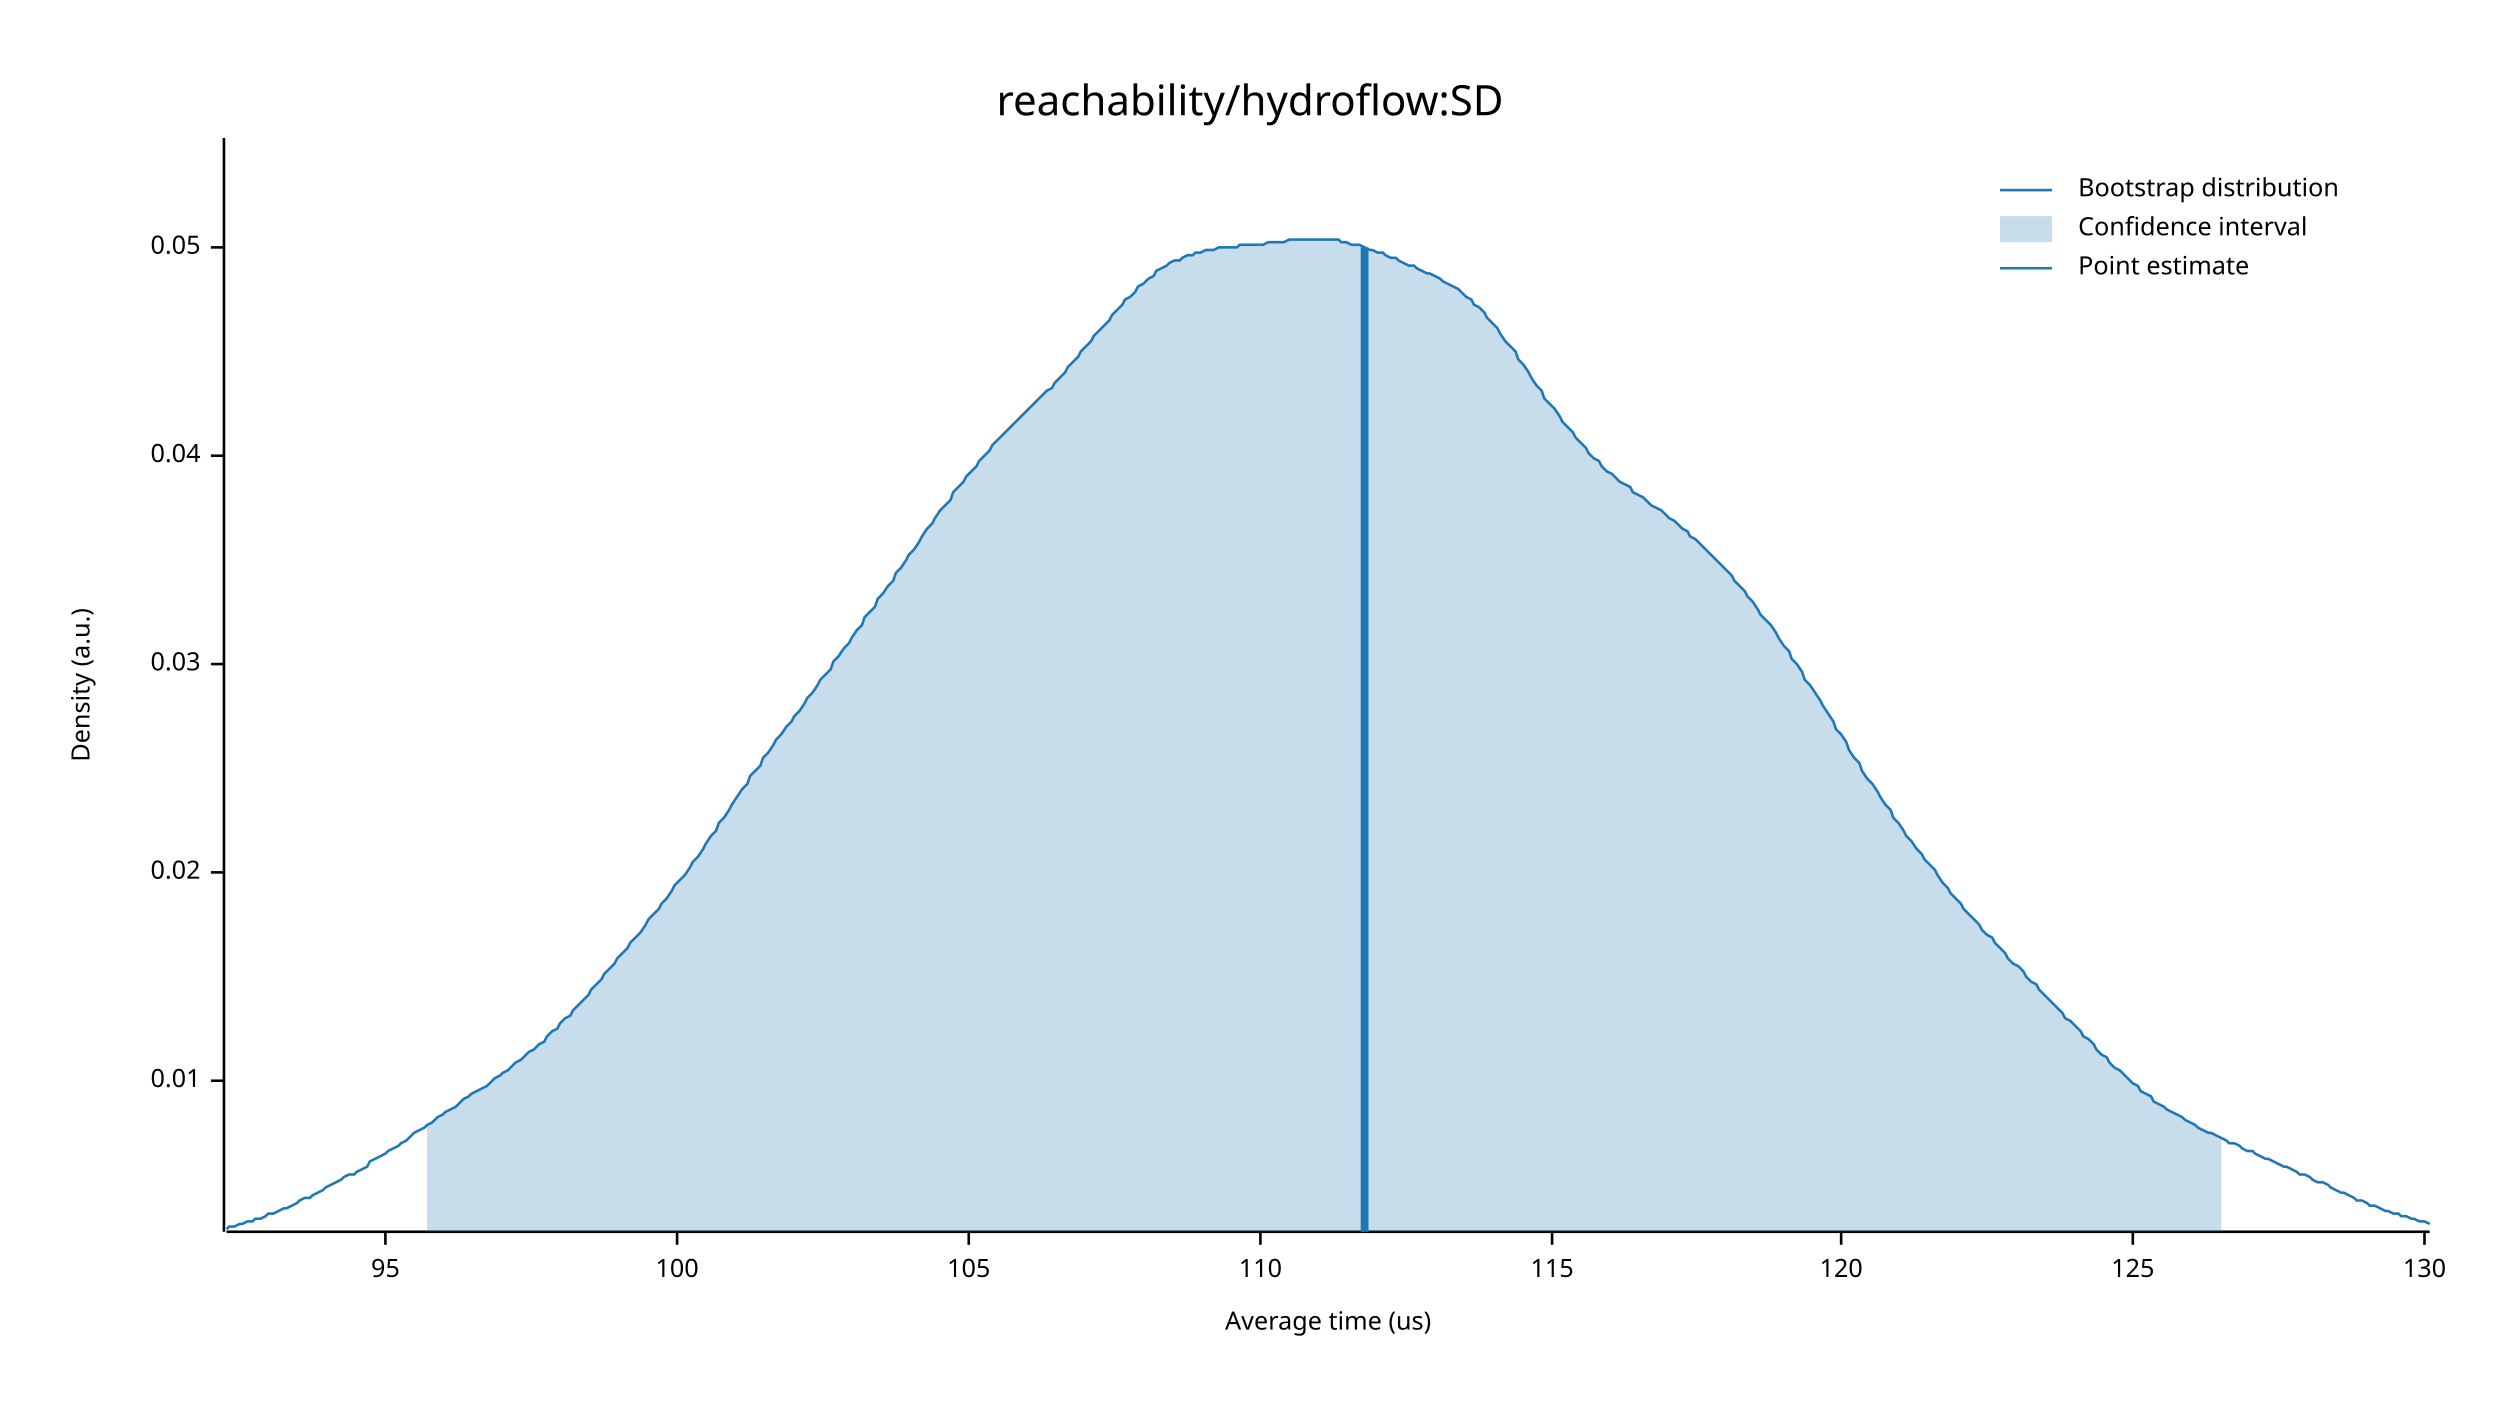
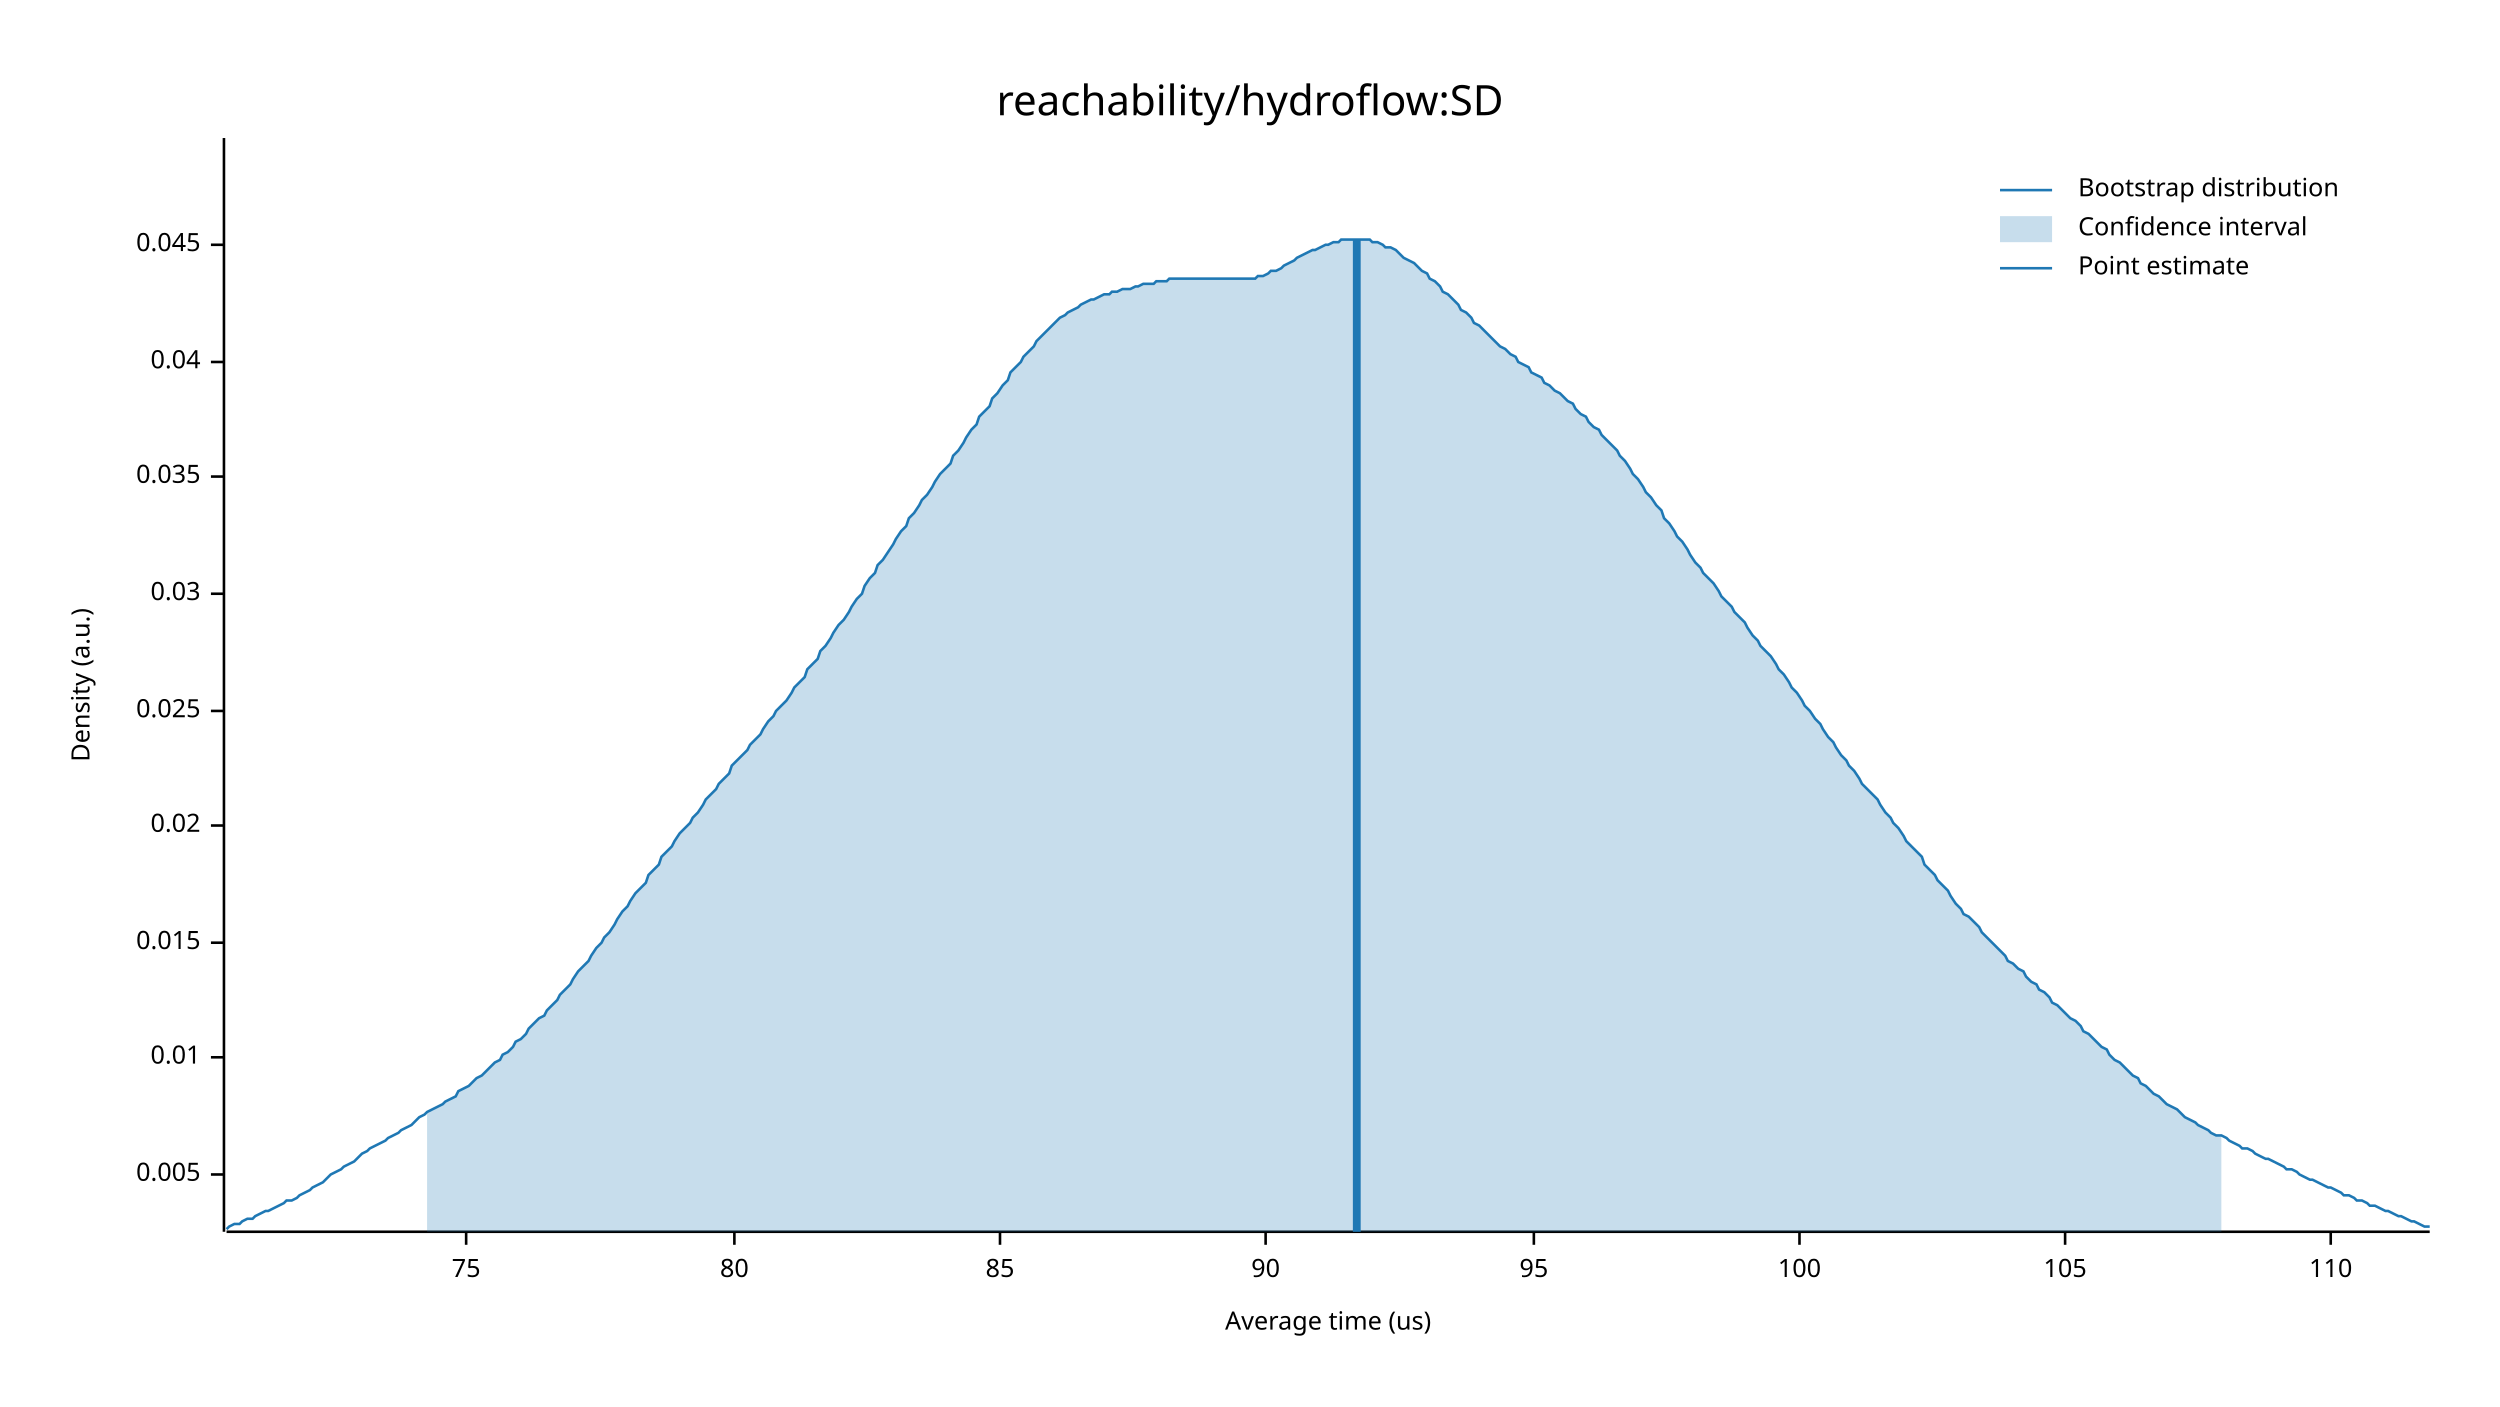
<svg xmlns="http://www.w3.org/2000/svg" width="960" height="540" viewBox="0 0 960 540">
  <text x="480" y="32" dy="0.76em" text-anchor="middle" font-family="sans-serif" font-size="16.129" opacity="1" fill="#000000">
reachability/hydroflow:SD
</text>
  <text x="27" y="263" dy="0.76em" text-anchor="middle" font-family="sans-serif" font-size="9.677" opacity="1" fill="#000000" transform="rotate(270, 27, 263)">
Density (a.u.)
</text>
  <text x="510" y="513" dy="-0.5ex" text-anchor="middle" font-family="sans-serif" font-size="9.677" opacity="1" fill="#000000">
Average time (us)
</text>
  <polyline fill="none" opacity="1" stroke="#000000" stroke-width="1" points="86,53 86,473 " />
-   <text x="77" y="415" dy="0.5ex" text-anchor="end" font-family="sans-serif" font-size="9.677" opacity="1" fill="#000000">
+   <text x="77" y="451" dy="0.5ex" text-anchor="end" font-family="sans-serif" font-size="9.677" opacity="1" fill="#000000">
+ 0.005
+ </text>
+   <polyline fill="none" opacity="1" stroke="#000000" stroke-width="1" points="81,451 86,451 " />
+   <text x="77" y="406" dy="0.5ex" text-anchor="end" font-family="sans-serif" font-size="9.677" opacity="1" fill="#000000">
0.01
</text>
-   <polyline fill="none" opacity="1" stroke="#000000" stroke-width="1" points="81,415 86,415 " />
-   <text x="77" y="335" dy="0.5ex" text-anchor="end" font-family="sans-serif" font-size="9.677" opacity="1" fill="#000000">
+   <polyline fill="none" opacity="1" stroke="#000000" stroke-width="1" points="81,406 86,406 " />
+   <text x="77" y="362" dy="0.5ex" text-anchor="end" font-family="sans-serif" font-size="9.677" opacity="1" fill="#000000">
+ 0.015
+ </text>
+   <polyline fill="none" opacity="1" stroke="#000000" stroke-width="1" points="81,362 86,362 " />
+   <text x="77" y="317" dy="0.5ex" text-anchor="end" font-family="sans-serif" font-size="9.677" opacity="1" fill="#000000">
0.02
</text>
-   <polyline fill="none" opacity="1" stroke="#000000" stroke-width="1" points="81,335 86,335 " />
-   <text x="77" y="255" dy="0.5ex" text-anchor="end" font-family="sans-serif" font-size="9.677" opacity="1" fill="#000000">
+   <polyline fill="none" opacity="1" stroke="#000000" stroke-width="1" points="81,317 86,317 " />
+   <text x="77" y="273" dy="0.5ex" text-anchor="end" font-family="sans-serif" font-size="9.677" opacity="1" fill="#000000">
+ 0.025
+ </text>
+   <polyline fill="none" opacity="1" stroke="#000000" stroke-width="1" points="81,273 86,273 " />
+   <text x="77" y="228" dy="0.5ex" text-anchor="end" font-family="sans-serif" font-size="9.677" opacity="1" fill="#000000">
0.03
</text>
-   <polyline fill="none" opacity="1" stroke="#000000" stroke-width="1" points="81,255 86,255 " />
-   <text x="77" y="175" dy="0.5ex" text-anchor="end" font-family="sans-serif" font-size="9.677" opacity="1" fill="#000000">
+   <polyline fill="none" opacity="1" stroke="#000000" stroke-width="1" points="81,228 86,228 " />
+   <text x="77" y="183" dy="0.5ex" text-anchor="end" font-family="sans-serif" font-size="9.677" opacity="1" fill="#000000">
+ 0.035
+ </text>
+   <polyline fill="none" opacity="1" stroke="#000000" stroke-width="1" points="81,183 86,183 " />
+   <text x="77" y="139" dy="0.5ex" text-anchor="end" font-family="sans-serif" font-size="9.677" opacity="1" fill="#000000">
0.04
</text>
-   <polyline fill="none" opacity="1" stroke="#000000" stroke-width="1" points="81,175 86,175 " />
-   <text x="77" y="95" dy="0.5ex" text-anchor="end" font-family="sans-serif" font-size="9.677" opacity="1" fill="#000000">
- 0.05
+   <polyline fill="none" opacity="1" stroke="#000000" stroke-width="1" points="81,139 86,139 " />
+   <text x="77" y="94" dy="0.5ex" text-anchor="end" font-family="sans-serif" font-size="9.677" opacity="1" fill="#000000">
+ 0.045
</text>
-   <polyline fill="none" opacity="1" stroke="#000000" stroke-width="1" points="81,95 86,95 " />
+   <polyline fill="none" opacity="1" stroke="#000000" stroke-width="1" points="81,94 86,94 " />
  <polyline fill="none" opacity="1" stroke="#000000" stroke-width="1" points="87,473 933,473 " />
-   <text x="148" y="483" dy="0.76em" text-anchor="middle" font-family="sans-serif" font-size="9.677" opacity="1" fill="#000000">
+   <text x="179" y="483" dy="0.76em" text-anchor="middle" font-family="sans-serif" font-size="9.677" opacity="1" fill="#000000">
+ 75
+ </text>
+   <polyline fill="none" opacity="1" stroke="#000000" stroke-width="1" points="179,473 179,478 " />
+   <text x="282" y="483" dy="0.76em" text-anchor="middle" font-family="sans-serif" font-size="9.677" opacity="1" fill="#000000">
+ 80
+ </text>
+   <polyline fill="none" opacity="1" stroke="#000000" stroke-width="1" points="282,473 282,478 " />
+   <text x="384" y="483" dy="0.76em" text-anchor="middle" font-family="sans-serif" font-size="9.677" opacity="1" fill="#000000">
+ 85
+ </text>
+   <polyline fill="none" opacity="1" stroke="#000000" stroke-width="1" points="384,473 384,478 " />
+   <text x="486" y="483" dy="0.76em" text-anchor="middle" font-family="sans-serif" font-size="9.677" opacity="1" fill="#000000">
+ 90
+ </text>
+   <polyline fill="none" opacity="1" stroke="#000000" stroke-width="1" points="486,473 486,478 " />
+   <text x="589" y="483" dy="0.76em" text-anchor="middle" font-family="sans-serif" font-size="9.677" opacity="1" fill="#000000">
95
</text>
-   <polyline fill="none" opacity="1" stroke="#000000" stroke-width="1" points="148,473 148,478 " />
-   <text x="260" y="483" dy="0.76em" text-anchor="middle" font-family="sans-serif" font-size="9.677" opacity="1" fill="#000000">
+   <polyline fill="none" opacity="1" stroke="#000000" stroke-width="1" points="589,473 589,478 " />
+   <text x="691" y="483" dy="0.76em" text-anchor="middle" font-family="sans-serif" font-size="9.677" opacity="1" fill="#000000">
100
</text>
-   <polyline fill="none" opacity="1" stroke="#000000" stroke-width="1" points="260,473 260,478 " />
-   <text x="372" y="483" dy="0.76em" text-anchor="middle" font-family="sans-serif" font-size="9.677" opacity="1" fill="#000000">
+   <polyline fill="none" opacity="1" stroke="#000000" stroke-width="1" points="691,473 691,478 " />
+   <text x="793" y="483" dy="0.76em" text-anchor="middle" font-family="sans-serif" font-size="9.677" opacity="1" fill="#000000">
105
</text>
-   <polyline fill="none" opacity="1" stroke="#000000" stroke-width="1" points="372,473 372,478 " />
-   <text x="484" y="483" dy="0.76em" text-anchor="middle" font-family="sans-serif" font-size="9.677" opacity="1" fill="#000000">
+   <polyline fill="none" opacity="1" stroke="#000000" stroke-width="1" points="793,473 793,478 " />
+   <text x="895" y="483" dy="0.76em" text-anchor="middle" font-family="sans-serif" font-size="9.677" opacity="1" fill="#000000">
110
</text>
-   <polyline fill="none" opacity="1" stroke="#000000" stroke-width="1" points="484,473 484,478 " />
-   <text x="596" y="483" dy="0.76em" text-anchor="middle" font-family="sans-serif" font-size="9.677" opacity="1" fill="#000000">
- 115
- </text>
-   <polyline fill="none" opacity="1" stroke="#000000" stroke-width="1" points="596,473 596,478 " />
-   <text x="707" y="483" dy="0.76em" text-anchor="middle" font-family="sans-serif" font-size="9.677" opacity="1" fill="#000000">
- 120
- </text>
-   <polyline fill="none" opacity="1" stroke="#000000" stroke-width="1" points="707,473 707,478 " />
-   <text x="819" y="483" dy="0.76em" text-anchor="middle" font-family="sans-serif" font-size="9.677" opacity="1" fill="#000000">
- 125
- </text>
-   <polyline fill="none" opacity="1" stroke="#000000" stroke-width="1" points="819,473 819,478 " />
-   <text x="931" y="483" dy="0.76em" text-anchor="middle" font-family="sans-serif" font-size="9.677" opacity="1" fill="#000000">
- 130
- </text>
-   <polyline fill="none" opacity="1" stroke="#000000" stroke-width="1" points="931,473 931,478 " />
-   <polyline fill="none" opacity="1" stroke="#1F78B4" stroke-width="1" points="87,472 88,471 90,471 92,470 93,470 95,469 97,469 98,468 100,468 102,467 103,466 105,466 107,465 109,464 110,464 112,463 114,462 115,461 117,460 119,460 120,459 122,458 124,457 125,456 127,455 129,454 131,453 132,452 134,451 136,451 137,450 139,449 141,448 142,446 144,445 146,444 148,443 149,442 151,441 153,440 154,439 156,438 158,436 159,435 161,434 163,433 164,432 166,431 168,429 170,428 171,427 173,426 175,425 176,424 178,422 180,421 181,420 183,419 185,418 187,417 188,416 190,414 192,413 193,412 195,411 197,409 198,408 200,407 202,405 203,404 205,403 207,401 209,400 210,398 212,396 214,395 215,393 217,391 219,390 220,388 222,386 224,384 226,382 227,380 229,378 231,376 232,374 234,372 236,370 237,368 239,366 241,364 242,362 244,360 246,358 248,355 249,353 251,351 253,349 254,347 256,345 258,342 259,340 261,338 263,336 265,333 266,331 268,329 270,326 271,324 273,321 275,319 276,316 278,314 280,311 281,309 283,306 285,303 287,301 288,298 290,296 292,294 293,291 295,289 297,286 298,284 300,282 302,279 304,277 305,275 307,273 309,270 310,268 312,266 314,263 315,261 317,259 319,257 320,254 322,252 324,249 326,247 327,245 329,242 331,240 332,237 334,235 336,233 337,230 339,228 341,225 343,223 344,220 346,218 348,215 349,213 351,211 353,208 354,206 356,203 358,201 359,199 361,196 363,194 365,192 366,189 368,187 370,185 371,183 373,181 375,179 376,177 378,175 380,173 381,171 383,169 385,167 387,165 388,164 390,162 392,160 393,159 395,157 397,155 398,154 400,152 402,150 404,149 405,147 407,145 409,143 410,141 412,139 414,137 415,135 417,133 419,131 420,129 422,127 424,125 426,123 427,121 429,119 431,117 432,115 434,114 436,112 437,110 439,109 441,107 443,106 444,104 446,103 448,102 449,101 451,100 453,100 454,99 456,98 458,98 459,97 461,97 463,96 465,96 466,96 468,95 470,95 471,95 473,95 475,95 476,94 478,94 480,94 482,94 483,94 485,94 487,93 488,93 490,93 492,93 493,93 495,92 497,92 498,92 500,92 502,92 504,92 505,92 507,92 509,92 510,92 512,92 514,92 515,93 517,93 519,94 521,94 522,94 524,95 526,96 527,96 529,97 531,97 532,98 534,99 536,99 537,100 539,101 541,102 543,102 544,103 546,104 548,105 549,105 551,106 553,107 554,108 556,109 558,110 560,111 561,112 563,114 565,115 566,117 568,118 570,120 571,122 573,124 575,126 576,128 578,131 580,133 582,135 583,138 585,140 587,143 588,145 590,148 592,150 593,153 595,155 597,157 599,160 600,162 602,164 604,166 605,168 607,170 609,172 610,174 612,176 614,177 615,179 617,181 619,182 621,184 622,185 624,186 626,187 627,189 629,190 631,191 632,192 634,194 636,195 638,196 639,197 641,199 643,200 644,201 646,203 648,204 649,206 651,207 653,209 654,210 656,212 658,214 660,216 661,217 663,219 665,221 666,223 668,225 670,227 671,229 673,231 675,234 676,236 678,238 680,240 682,243 683,245 685,248 687,250 688,253 690,255 692,258 693,261 695,263 697,266 699,269 700,271 702,274 704,277 705,280 707,282 709,285 710,288 712,291 714,293 715,296 717,299 719,301 721,304 722,306 724,309 726,311 727,314 729,316 731,319 732,321 734,323 736,326 738,328 739,330 741,332 743,334 744,336 746,339 748,341 749,343 751,345 753,347 754,349 756,351 758,353 760,355 761,357 763,359 765,360 766,362 768,364 770,366 771,368 773,370 775,371 777,373 778,375 780,377 782,378 783,380 785,382 787,384 788,385 790,387 792,389 793,391 795,392 797,394 799,396 800,398 802,399 804,401 805,403 807,405 809,406 810,408 812,410 814,411 816,413 817,414 819,416 821,417 822,419 824,420 826,421 827,423 829,424 831,425 832,426 834,427 836,428 838,429 839,430 841,431 843,432 844,433 846,434 848,435 849,435 851,436 853,437 855,438 856,439 858,439 860,440 861,441 863,442 865,442 866,443 868,444 870,445 871,445 873,446 875,447 877,448 878,448 880,449 882,450 883,451 885,451 887,452 888,453 890,454 892,454 894,455 895,456 897,457 899,458 900,458 902,459 904,460 905,461 907,461 909,462 910,463 912,463 914,464 916,465 917,465 919,466 921,466 922,467 924,467 926,468 927,468 929,469 931,469 933,470 " />
-   <polygon opacity="0.25" fill="#1F78B4" points="164,432 166,431 168,429 170,428 171,427 173,426 175,425 176,424 178,422 180,421 181,420 183,419 185,418 187,417 188,416 190,414 192,413 193,412 195,411 197,409 198,408 200,407 202,405 203,404 205,403 207,401 209,400 210,398 212,396 214,395 215,393 217,391 219,390 220,388 222,386 224,384 226,382 227,380 229,378 231,376 232,374 234,372 236,370 237,368 239,366 241,364 242,362 244,360 246,358 248,355 249,353 251,351 253,349 254,347 256,345 258,342 259,340 261,338 263,336 265,333 266,331 268,329 270,326 271,324 273,321 275,319 276,316 278,314 280,311 281,309 283,306 285,303 287,301 288,298 290,296 292,294 293,291 295,289 297,286 298,284 300,282 302,279 304,277 305,275 307,273 309,270 310,268 312,266 314,263 315,261 317,259 319,257 320,254 322,252 324,249 326,247 327,245 329,242 331,240 332,237 334,235 336,233 337,230 339,228 341,225 343,223 344,220 346,218 348,215 349,213 351,211 353,208 354,206 356,203 358,201 359,199 361,196 363,194 365,192 366,189 368,187 370,185 371,183 373,181 375,179 376,177 378,175 380,173 381,171 383,169 385,167 387,165 388,164 390,162 392,160 393,159 395,157 397,155 398,154 400,152 402,150 404,149 405,147 407,145 409,143 410,141 412,139 414,137 415,135 417,133 419,131 420,129 422,127 424,125 426,123 427,121 429,119 431,117 432,115 434,114 436,112 437,110 439,109 441,107 443,106 444,104 446,103 448,102 449,101 451,100 453,100 454,99 456,98 458,98 459,97 461,97 463,96 465,96 466,96 468,95 470,95 471,95 473,95 475,95 476,94 478,94 480,94 482,94 483,94 485,94 487,93 488,93 490,93 492,93 493,93 495,92 497,92 498,92 500,92 502,92 504,92 505,92 507,92 509,92 510,92 512,92 514,92 515,93 517,93 519,94 521,94 522,94 524,95 526,96 527,96 529,97 531,97 532,98 534,99 536,99 537,100 539,101 541,102 543,102 544,103 546,104 548,105 549,105 551,106 553,107 554,108 556,109 558,110 560,111 561,112 563,114 565,115 566,117 568,118 570,120 571,122 573,124 575,126 576,128 578,131 580,133 582,135 583,138 585,140 587,143 588,145 590,148 592,150 593,153 595,155 597,157 599,160 600,162 602,164 604,166 605,168 607,170 609,172 610,174 612,176 614,177 615,179 617,181 619,182 621,184 622,185 624,186 626,187 627,189 629,190 631,191 632,192 634,194 636,195 638,196 639,197 641,199 643,200 644,201 646,203 648,204 649,206 651,207 653,209 654,210 656,212 658,214 660,216 661,217 663,219 665,221 666,223 668,225 670,227 671,229 673,231 675,234 676,236 678,238 680,240 682,243 683,245 685,248 687,250 688,253 690,255 692,258 693,261 695,263 697,266 699,269 700,271 702,274 704,277 705,280 707,282 709,285 710,288 712,291 714,293 715,296 717,299 719,301 721,304 722,306 724,309 726,311 727,314 729,316 731,319 732,321 734,323 736,326 738,328 739,330 741,332 743,334 744,336 746,339 748,341 749,343 751,345 753,347 754,349 756,351 758,353 760,355 761,357 763,359 765,360 766,362 768,364 770,366 771,368 773,370 775,371 777,373 778,375 780,377 782,378 783,380 785,382 787,384 788,385 790,387 792,389 793,391 795,392 797,394 799,396 800,398 802,399 804,401 805,403 807,405 809,406 810,408 812,410 814,411 816,413 817,414 819,416 821,417 822,419 824,420 826,421 827,423 829,424 831,425 832,426 834,427 836,428 838,429 839,430 841,431 843,432 844,433 846,434 848,435 849,435 851,436 853,437 853,473 164,473 " />
-   <polyline fill="none" opacity="1" stroke="#1F78B4" stroke-width="3" points="524,473 524,95 " />
+   <polyline fill="none" opacity="1" stroke="#000000" stroke-width="1" points="895,473 895,478 " />
+   <polyline fill="none" opacity="1" stroke="#1F78B4" stroke-width="1" points="87,472 88,471 90,470 92,470 93,469 95,468 97,468 98,467 100,466 102,465 103,465 105,464 107,463 109,462 110,461 112,461 114,460 115,459 117,458 119,457 120,456 122,455 124,454 125,453 127,451 129,450 131,449 132,448 134,447 136,446 137,445 139,443 141,442 142,441 144,440 146,439 148,438 149,437 151,436 153,435 154,434 156,433 158,432 159,431 161,429 163,428 164,427 166,426 168,425 170,424 171,423 173,422 175,421 176,419 178,418 180,417 181,416 183,414 185,413 187,411 188,410 190,408 192,407 193,405 195,404 197,402 198,400 200,399 202,397 203,395 205,393 207,391 209,390 210,388 212,386 214,384 215,382 217,380 219,378 220,376 222,373 224,371 226,369 227,367 229,364 231,362 232,360 234,358 236,355 237,353 239,350 241,348 242,346 244,343 246,341 248,339 249,336 251,334 253,332 254,329 256,327 258,325 259,323 261,320 263,318 265,316 266,314 268,312 270,309 271,307 273,305 275,303 276,301 278,299 280,297 281,294 283,292 285,290 287,288 288,286 290,284 292,282 293,280 295,277 297,275 298,273 300,271 302,269 304,266 305,264 307,262 309,260 310,257 312,255 314,253 315,250 317,248 319,245 320,243 322,240 324,238 326,235 327,233 329,230 331,228 332,225 334,222 336,220 337,217 339,215 341,212 343,209 344,207 346,204 348,202 349,199 351,197 353,194 354,192 356,190 358,187 359,185 361,182 363,180 365,178 366,175 368,173 370,170 371,168 373,165 375,163 376,160 378,158 380,156 381,153 383,151 385,148 387,146 388,143 390,141 392,139 393,137 395,135 397,133 398,131 400,129 402,127 404,125 405,124 407,122 409,121 410,120 412,119 414,118 415,117 417,116 419,115 420,115 422,114 424,113 426,113 427,112 429,112 431,111 432,111 434,111 436,110 437,110 439,109 441,109 443,109 444,108 446,108 448,108 449,107 451,107 453,107 454,107 456,107 458,107 459,107 461,107 463,107 465,107 466,107 468,107 470,107 471,107 473,107 475,107 476,107 478,107 480,107 482,107 483,106 485,106 487,105 488,104 490,104 492,103 493,102 495,101 497,100 498,99 500,98 502,97 504,96 505,96 507,95 509,94 510,94 512,93 514,93 515,92 517,92 519,92 521,92 522,92 524,92 526,92 527,93 529,93 531,94 532,95 534,95 536,96 537,97 539,99 541,100 543,101 544,102 546,104 548,105 549,107 551,108 553,110 554,112 556,113 558,115 560,117 561,119 563,120 565,122 566,124 568,125 570,127 571,128 573,130 575,132 576,133 578,134 580,136 582,137 583,139 585,140 587,141 588,143 590,144 592,145 593,147 595,148 597,150 599,151 600,152 602,154 604,155 605,157 607,159 609,160 610,162 612,164 614,165 615,167 617,169 619,171 621,173 622,175 624,177 626,180 627,182 629,184 631,187 632,189 634,191 636,194 638,196 639,199 641,201 643,204 644,206 646,208 648,211 649,213 651,216 653,218 654,220 656,222 658,224 660,227 661,229 663,231 665,233 666,235 668,237 670,239 671,241 673,244 675,246 676,248 678,250 680,252 682,255 683,257 685,259 687,262 688,264 690,266 692,269 693,271 695,273 697,276 699,278 700,280 702,283 704,285 705,287 707,290 709,292 710,294 712,296 714,299 715,301 717,303 719,305 721,307 722,309 724,312 726,314 727,316 729,318 731,321 732,323 734,325 736,327 738,329 739,332 741,334 743,336 744,338 746,340 748,342 749,344 751,347 753,349 754,351 756,352 758,354 760,356 761,358 763,360 765,362 766,363 768,365 770,367 771,369 773,370 775,372 777,373 778,375 780,377 782,378 783,380 785,381 787,383 788,385 790,386 792,388 793,389 795,391 797,392 799,394 800,396 802,397 804,399 805,400 807,402 809,403 810,405 812,407 814,408 816,410 817,411 819,413 821,414 822,416 824,417 826,419 827,420 829,421 831,423 832,424 834,425 836,426 838,428 839,429 841,430 843,431 844,432 846,433 848,434 849,435 851,436 853,436 855,437 856,438 858,439 860,440 861,441 863,441 865,442 866,443 868,444 870,445 871,445 873,446 875,447 877,448 878,449 880,449 882,450 883,451 885,452 887,453 888,453 890,454 892,455 894,456 895,456 897,457 899,458 900,459 902,459 904,460 905,461 907,461 909,462 910,463 912,463 914,464 916,465 917,465 919,466 921,467 922,467 924,468 926,469 927,469 929,470 931,471 933,471 " />
+   <polygon opacity="0.25" fill="#1F78B4" points="164,427 166,426 168,425 170,424 171,423 173,422 175,421 176,419 178,418 180,417 181,416 183,414 185,413 187,411 188,410 190,408 192,407 193,405 195,404 197,402 198,400 200,399 202,397 203,395 205,393 207,391 209,390 210,388 212,386 214,384 215,382 217,380 219,378 220,376 222,373 224,371 226,369 227,367 229,364 231,362 232,360 234,358 236,355 237,353 239,350 241,348 242,346 244,343 246,341 248,339 249,336 251,334 253,332 254,329 256,327 258,325 259,323 261,320 263,318 265,316 266,314 268,312 270,309 271,307 273,305 275,303 276,301 278,299 280,297 281,294 283,292 285,290 287,288 288,286 290,284 292,282 293,280 295,277 297,275 298,273 300,271 302,269 304,266 305,264 307,262 309,260 310,257 312,255 314,253 315,250 317,248 319,245 320,243 322,240 324,238 326,235 327,233 329,230 331,228 332,225 334,222 336,220 337,217 339,215 341,212 343,209 344,207 346,204 348,202 349,199 351,197 353,194 354,192 356,190 358,187 359,185 361,182 363,180 365,178 366,175 368,173 370,170 371,168 373,165 375,163 376,160 378,158 380,156 381,153 383,151 385,148 387,146 388,143 390,141 392,139 393,137 395,135 397,133 398,131 400,129 402,127 404,125 405,124 407,122 409,121 410,120 412,119 414,118 415,117 417,116 419,115 420,115 422,114 424,113 426,113 427,112 429,112 431,111 432,111 434,111 436,110 437,110 439,109 441,109 443,109 444,108 446,108 448,108 449,107 451,107 453,107 454,107 456,107 458,107 459,107 461,107 463,107 465,107 466,107 468,107 470,107 471,107 473,107 475,107 476,107 478,107 480,107 482,107 483,106 485,106 487,105 488,104 490,104 492,103 493,102 495,101 497,100 498,99 500,98 502,97 504,96 505,96 507,95 509,94 510,94 512,93 514,93 515,92 517,92 519,92 521,92 522,92 524,92 526,92 527,93 529,93 531,94 532,95 534,95 536,96 537,97 539,99 541,100 543,101 544,102 546,104 548,105 549,107 551,108 553,110 554,112 556,113 558,115 560,117 561,119 563,120 565,122 566,124 568,125 570,127 571,128 573,130 575,132 576,133 578,134 580,136 582,137 583,139 585,140 587,141 588,143 590,144 592,145 593,147 595,148 597,150 599,151 600,152 602,154 604,155 605,157 607,159 609,160 610,162 612,164 614,165 615,167 617,169 619,171 621,173 622,175 624,177 626,180 627,182 629,184 631,187 632,189 634,191 636,194 638,196 639,199 641,201 643,204 644,206 646,208 648,211 649,213 651,216 653,218 654,220 656,222 658,224 660,227 661,229 663,231 665,233 666,235 668,237 670,239 671,241 673,244 675,246 676,248 678,250 680,252 682,255 683,257 685,259 687,262 688,264 690,266 692,269 693,271 695,273 697,276 699,278 700,280 702,283 704,285 705,287 707,290 709,292 710,294 712,296 714,299 715,301 717,303 719,305 721,307 722,309 724,312 726,314 727,316 729,318 731,321 732,323 734,325 736,327 738,329 739,332 741,334 743,336 744,338 746,340 748,342 749,344 751,347 753,349 754,351 756,352 758,354 760,356 761,358 763,360 765,362 766,363 768,365 770,367 771,369 773,370 775,372 777,373 778,375 780,377 782,378 783,380 785,381 787,383 788,385 790,386 792,388 793,389 795,391 797,392 799,394 800,396 802,397 804,399 805,400 807,402 809,403 810,405 812,407 814,408 816,410 817,411 819,413 821,414 822,416 824,417 826,419 827,420 829,421 831,423 832,424 834,425 836,426 838,428 839,429 841,430 843,431 844,432 846,433 848,434 849,435 851,436 853,436 853,473 164,473 " />
+   <polyline fill="none" opacity="1" stroke="#1F78B4" stroke-width="3" points="521,473 521,92 " />
  <text x="798" y="68" dy="0.76em" text-anchor="start" font-family="sans-serif" font-size="9.677" opacity="1" fill="#000000">
Bootstrap distribution
</text>
  <text x="798" y="83" dy="0.76em" text-anchor="start" font-family="sans-serif" font-size="9.677" opacity="1" fill="#000000">
Confidence interval
</text>
  <text x="798" y="98" dy="0.76em" text-anchor="start" font-family="sans-serif" font-size="9.677" opacity="1" fill="#000000">
Point estimate
</text>
  <polyline fill="none" opacity="1" stroke="#1F78B4" stroke-width="1" points="768,73 788,73 " />
  <rect x="768" y="83" width="20" height="10" opacity="0.25" fill="#1F78B4" stroke="none" />
  <polyline fill="none" opacity="1" stroke="#1F78B4" stroke-width="1" points="768,103 788,103 " />
</svg>
